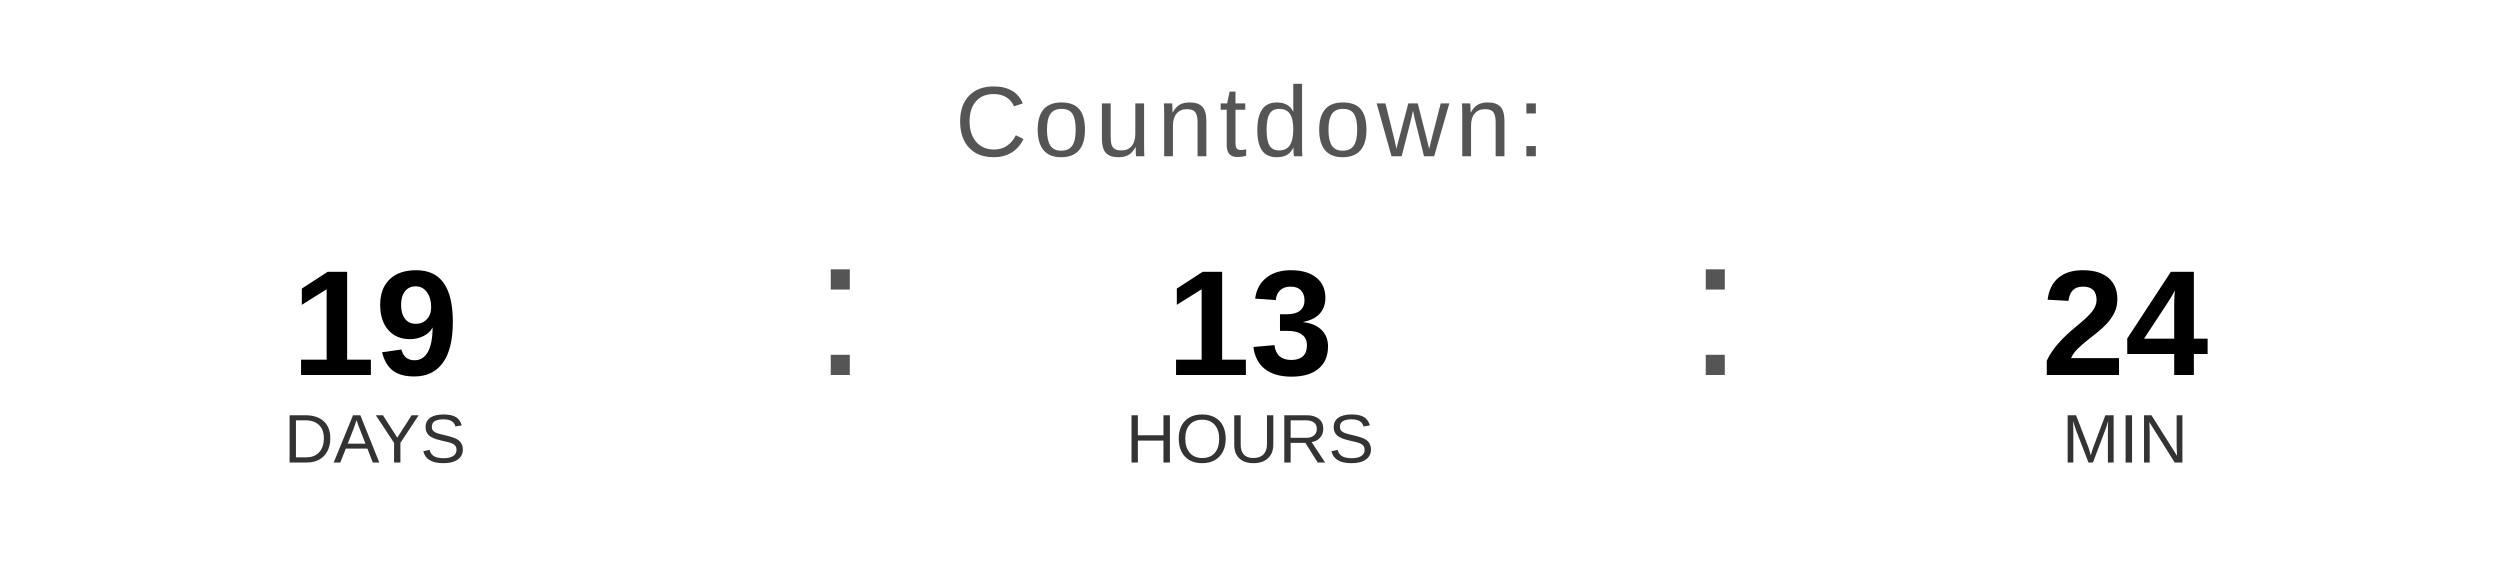
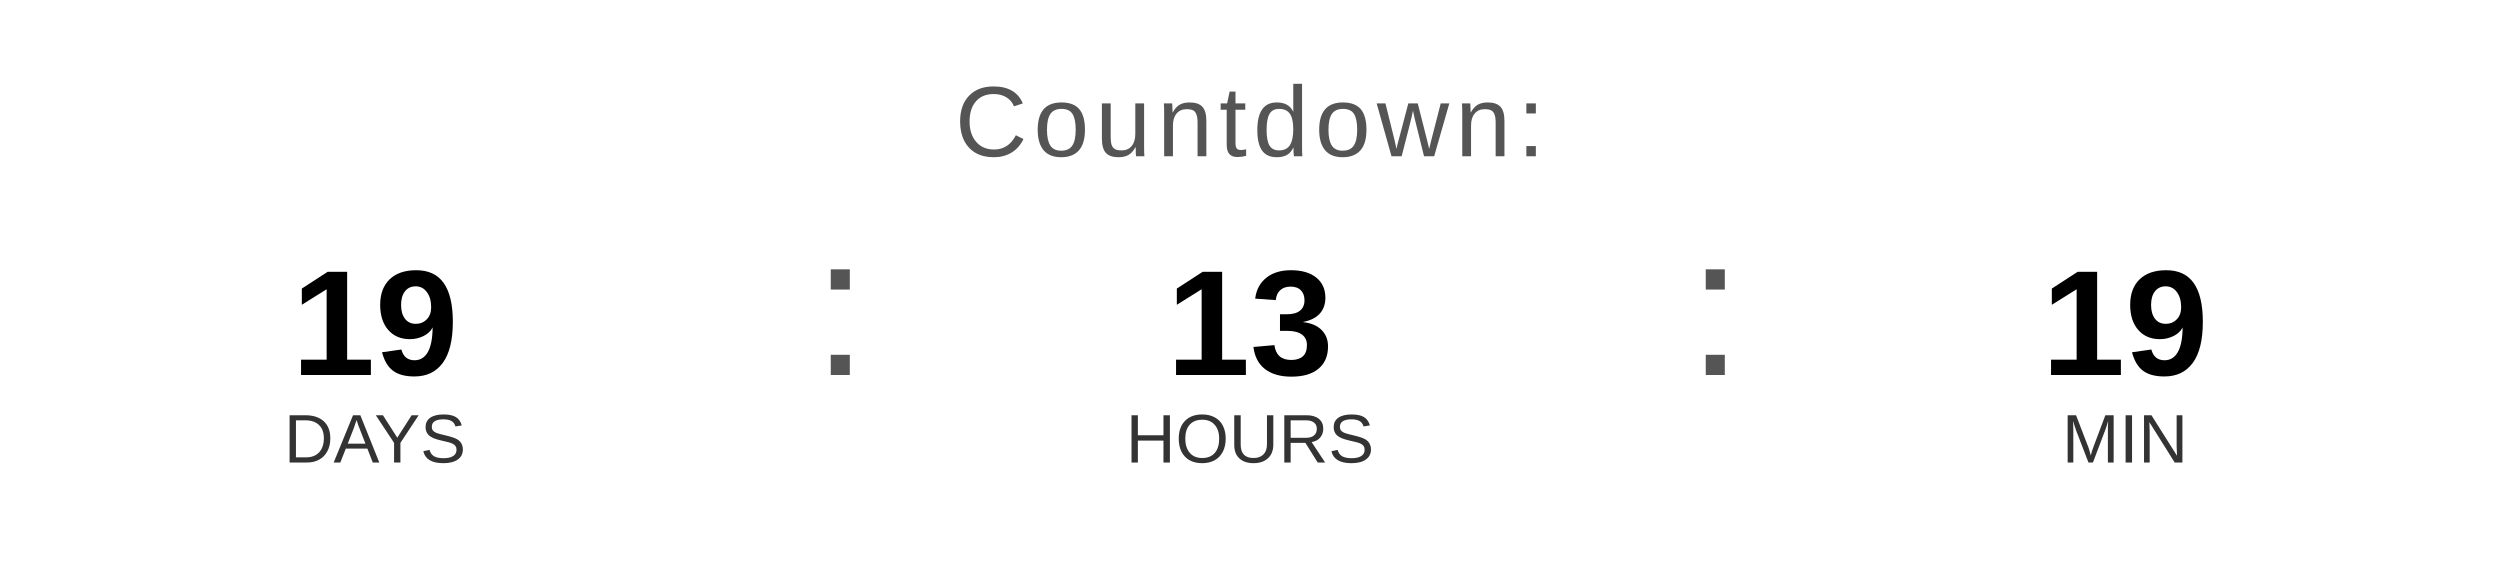
<svg xmlns="http://www.w3.org/2000/svg" width="400" height="90" viewBox="0 0 400 90">
  <text x="200" y="25" font-family="Arial, Helvetica, sans-serif" font-size="16" fill="#555555" text-anchor="middle" letter-spacing="1">
    Countdown:
  </text>
  <text x="60" y="60" font-family="Arial, Helvetica, sans-serif" font-size="24" font-weight="bold" fill="#000000" text-anchor="middle">19</text>
  <text x="60" y="74" font-family="Arial, Helvetica, sans-serif" font-size="11" fill="#333333" text-anchor="middle">DAYS</text>
  <text x="130" y="60" font-family="Arial, sans-serif" font-size="32" fill="#555555">:</text>
  <text x="200" y="60" font-family="Arial, Helvetica, sans-serif" font-size="24" font-weight="bold" fill="#000000" text-anchor="middle">13</text>
  <text x="200" y="74" font-family="Arial, Helvetica, sans-serif" font-size="11" fill="#333333" text-anchor="middle">HOURS</text>
  <text x="270" y="60" font-family="Arial, sans-serif" font-size="32" fill="#555555">:</text>
-   <text x="340" y="60" font-family="Arial, Helvetica, sans-serif" font-size="24" font-weight="bold" fill="#000000" text-anchor="middle">24</text>
+   <text x="340" y="60" font-family="Arial, Helvetica, sans-serif" font-size="24" font-weight="bold" fill="#000000" text-anchor="middle">19</text>
  <text x="340" y="74" font-family="Arial, Helvetica, sans-serif" font-size="11" fill="#333333" text-anchor="middle">MIN</text>
</svg>
